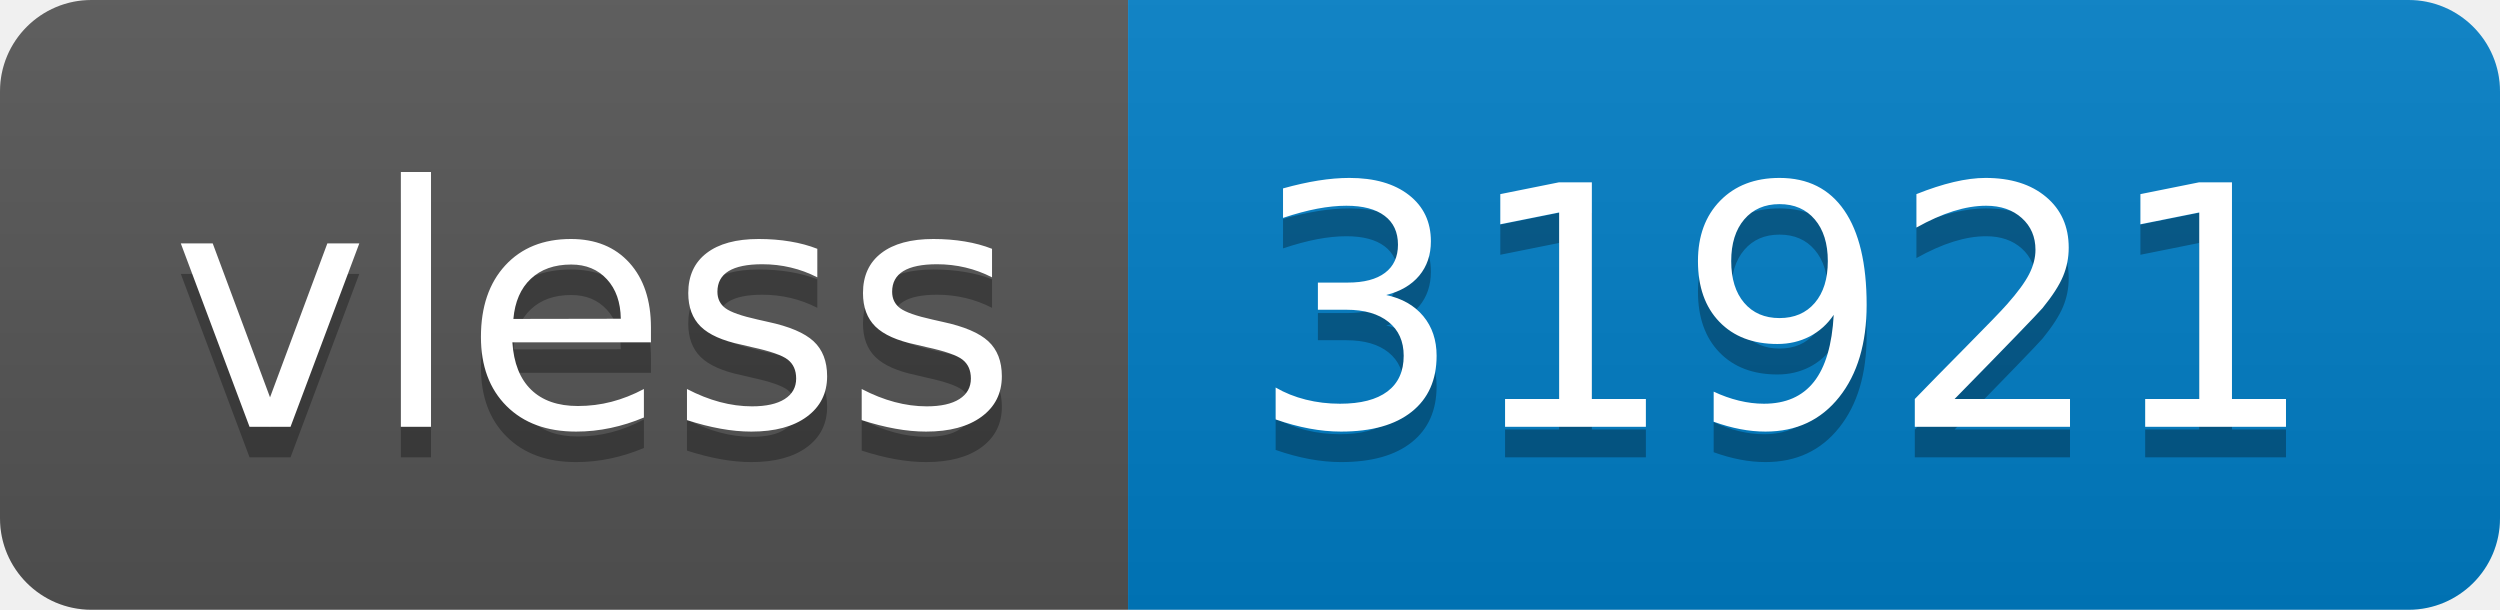
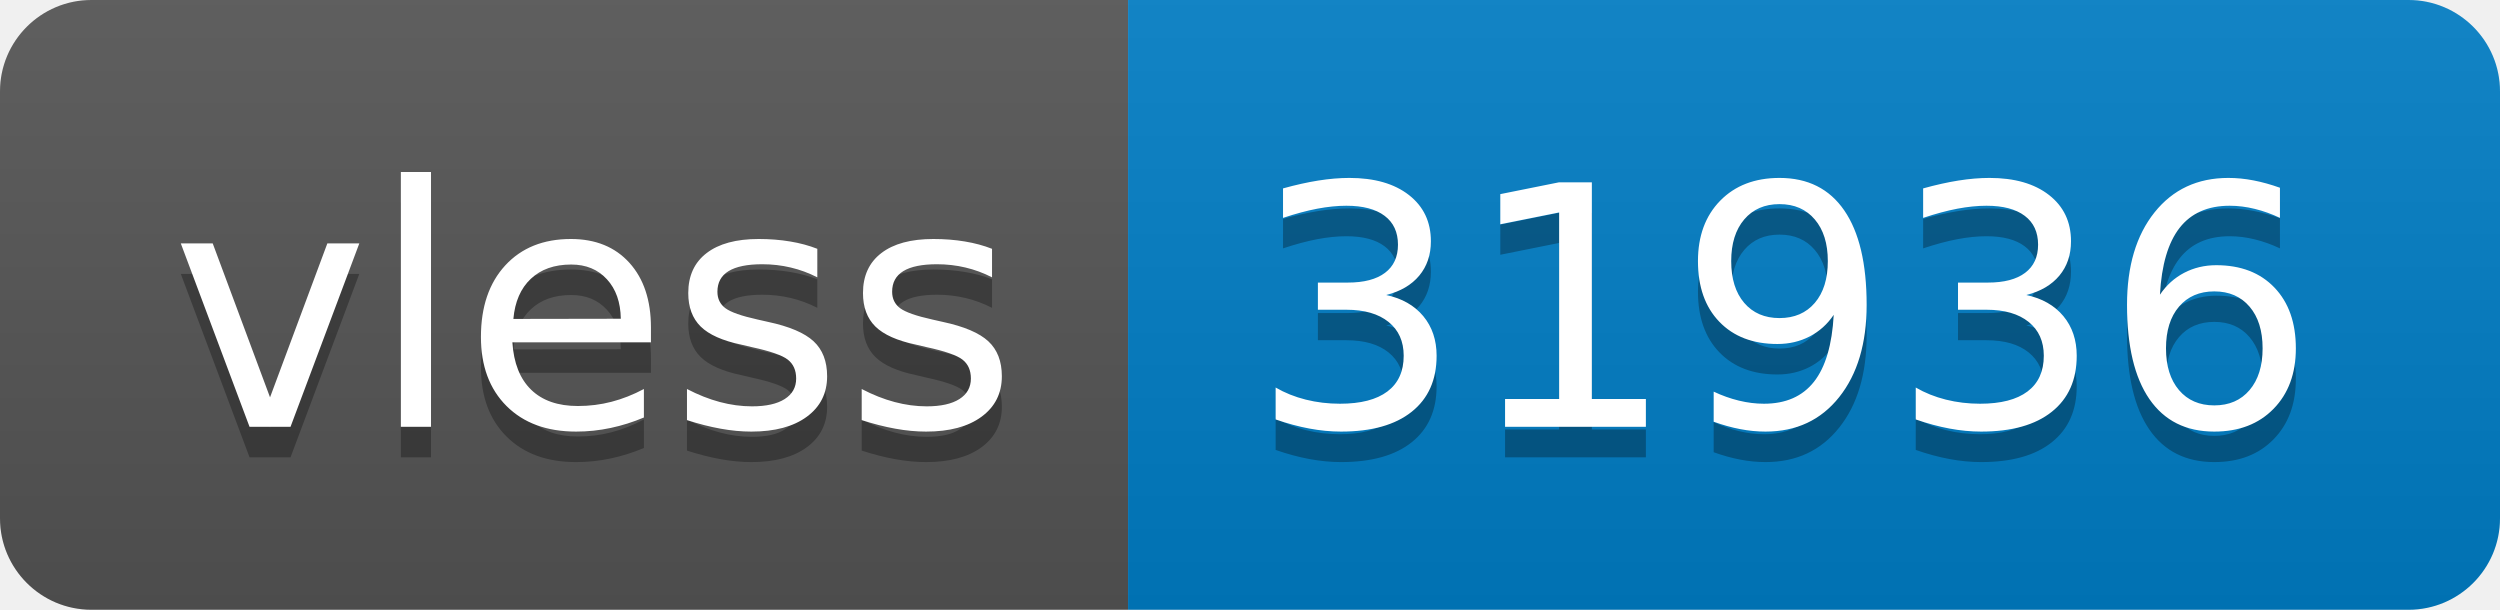
- <svg xmlns="http://www.w3.org/2000/svg" width="82" height="20" role="img" aria-label="vless: 31921">
+ <svg xmlns="http://www.w3.org/2000/svg" width="82" height="20" role="img" aria-label="vless: 31936">
  <linearGradient id="s" x2="0" y2="100%">
    <stop offset="0" stop-color="#bbb" stop-opacity=".1" />
    <stop offset="1" stop-opacity=".1" />
  </linearGradient>
  <clipPath id="r">
    <rect width="82" height="20" rx="3" fill="#fff" />
  </clipPath>
  <g clip-path="url(#r)">
    <rect width="37" height="20" fill="#555" />
    <rect x="37" width="45" height="20" fill="#007ec6" />
    <rect width="82" height="20" fill="url(#s)" />
  </g>
  <g fill="#fff" text-anchor="middle" font-family="Verdana,Geneva,DejaVu Sans,sans-serif" text-rendering="geometricPrecision" font-size="110">
    <text aria-hidden="true" x="195" y="150" fill="#010101" fill-opacity=".3" transform="scale(.1)" textLength="270">vless</text>
    <text x="195" y="140" transform="scale(.1)" fill="#fff" textLength="270">vless</text>
-     <text aria-hidden="true" x="585" y="150" fill="#010101" fill-opacity=".3" transform="scale(.1)" textLength="350">31921</text>
-     <text x="585" y="140" transform="scale(.1)" fill="#fff" textLength="350">31921</text>
+     <text aria-hidden="true" x="585" y="150" fill="#010101" fill-opacity=".3" transform="scale(.1)" textLength="350">31936</text>
+     <text x="585" y="140" transform="scale(.1)" fill="#fff" textLength="350">31936</text>
  </g>
</svg>
